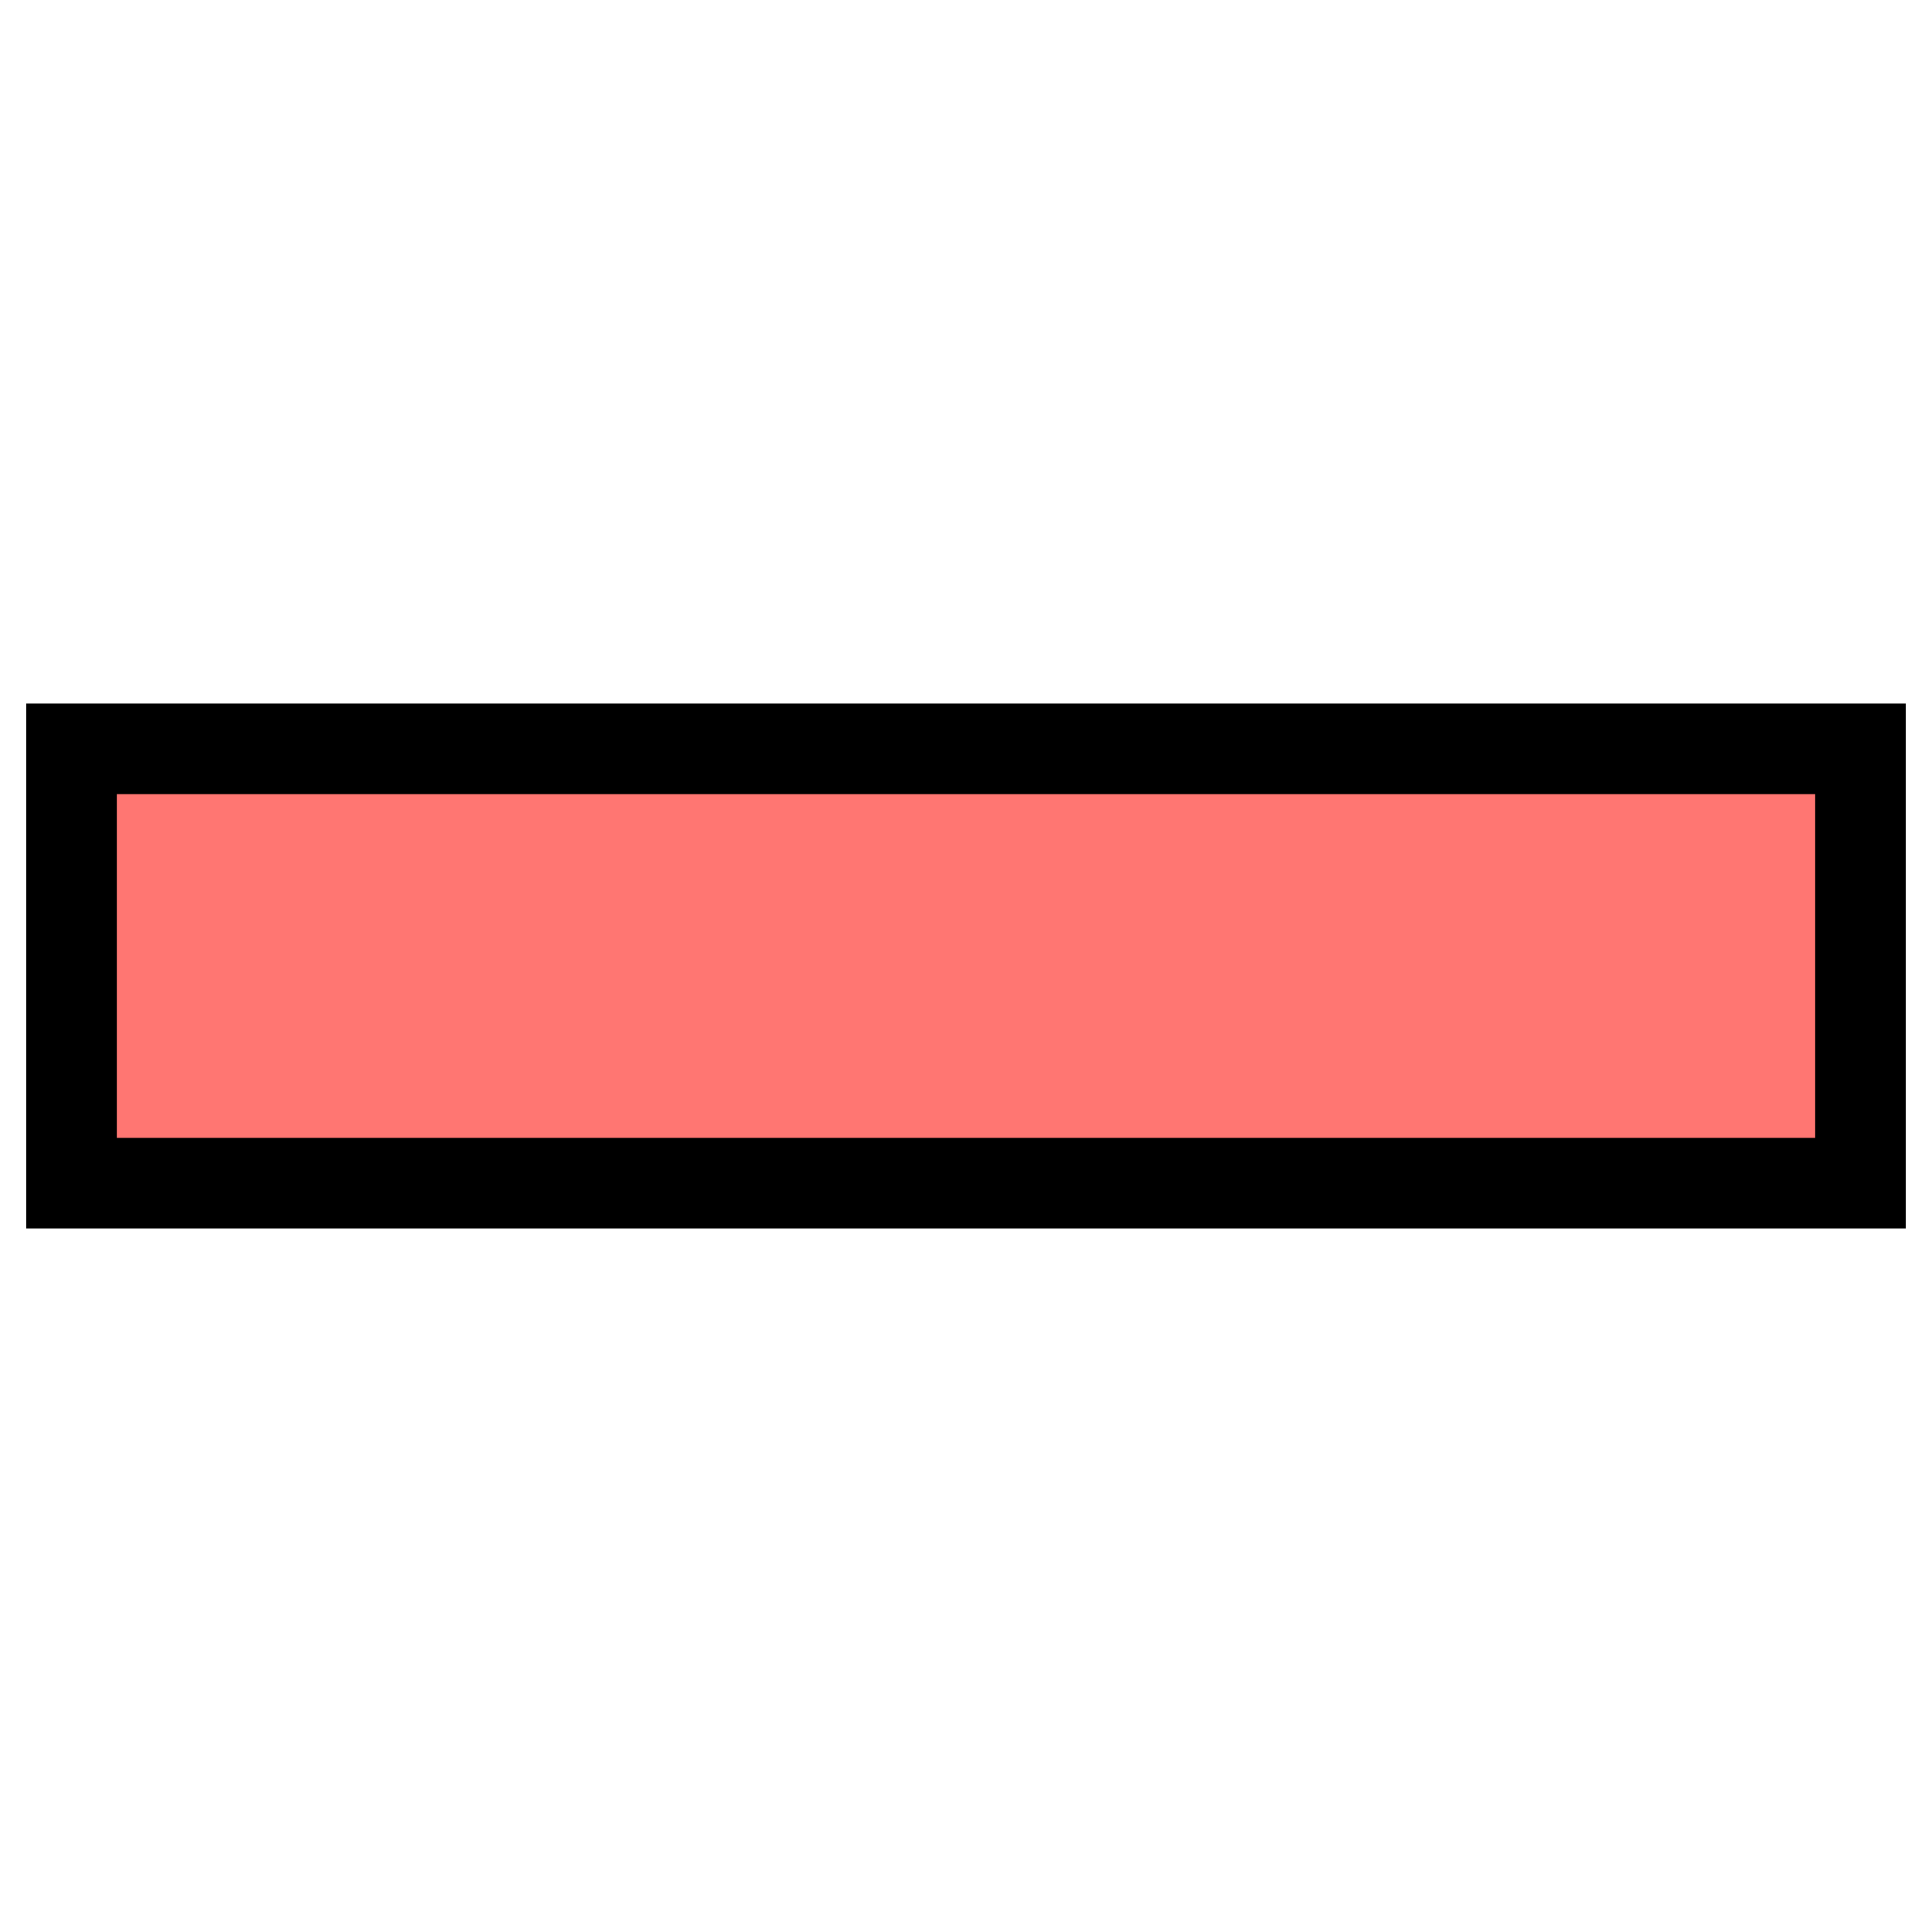
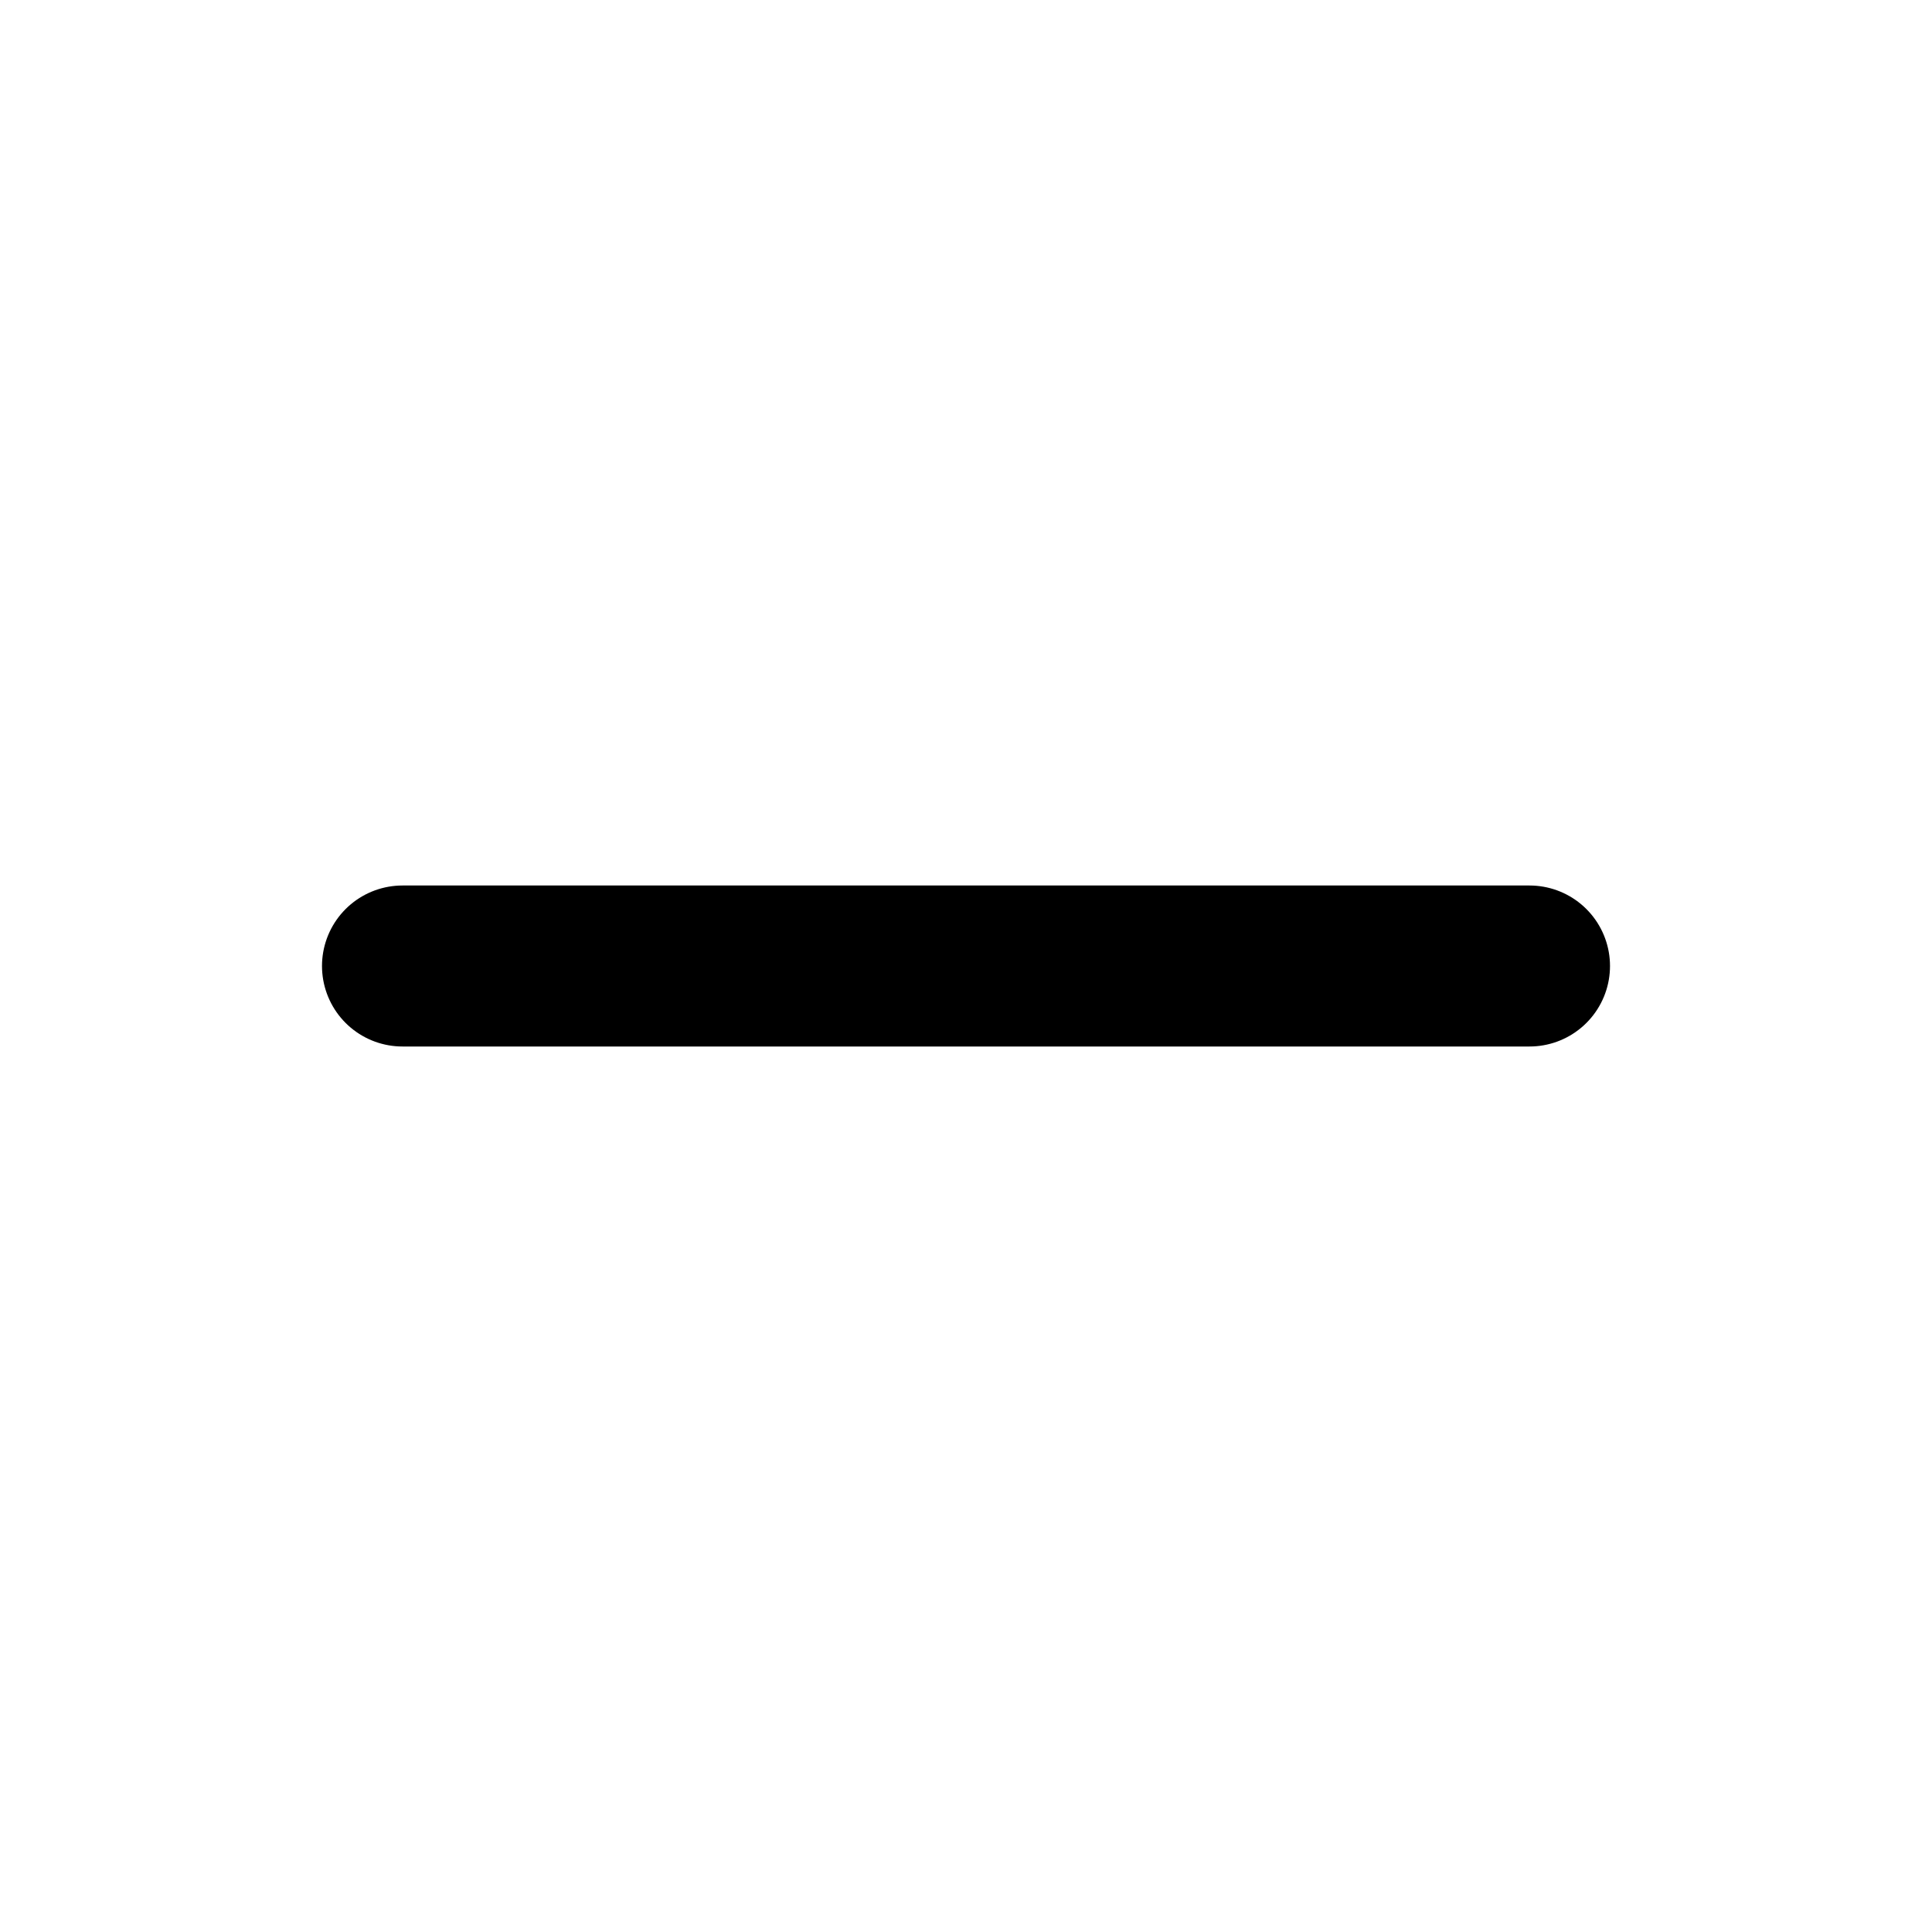
- <svg xmlns="http://www.w3.org/2000/svg" xmlns:xlink="http://www.w3.org/1999/xlink" width="64" height="64" id="svg2646" version="1.0">
-   <defs id="defs2648">
-     <linearGradient id="linearGradient3169">
-       <stop style="stop-color:#0000ff;stop-opacity:1;" offset="0" id="stop3171" />
-       <stop style="stop-color:#000067;stop-opacity:1;" offset="1" id="stop3173" />
-     </linearGradient>
-     <linearGradient id="linearGradient4766">
-       <stop style="stop-color:#784421;stop-opacity:1;" offset="0" id="stop4768" />
-       <stop style="stop-color:#3d2210;stop-opacity:0;" offset="1" id="stop4770" />
-     </linearGradient>
-     <linearGradient id="linearGradient4758">
-       <stop style="stop-color:#a05a2c;stop-opacity:1;" offset="0" id="stop4760" />
-       <stop style="stop-color:#3d2210;stop-opacity:1;" offset="1" id="stop4762" />
-     </linearGradient>
-     <linearGradient xlink:href="#linearGradient4758" id="linearGradient3508" gradientUnits="userSpaceOnUse" gradientTransform="matrix(0.9650128,0,0,0.9948433,-449.7056,-312.8093)" x1="590.622" y1="434.752" x2="698.54" y2="517.792" />
-     <linearGradient xlink:href="#linearGradient4766" id="linearGradient3510" gradientUnits="userSpaceOnUse" gradientTransform="matrix(0.9650128,0,0,0.9948433,-449.7056,-312.8093)" x1="661.244" y1="602.908" x2="431.5" y2="201.548" />
-     <radialGradient xlink:href="#linearGradient3169" id="radialGradient3512" gradientUnits="userSpaceOnUse" gradientTransform="matrix(1,0,0,0.2116376,0,44.25719)" cx="120.074" cy="56.138" fx="120.074" fy="56.138" r="82.79" />
-     <linearGradient xlink:href="#linearGradient4758" id="linearGradient3514" gradientUnits="userSpaceOnUse" gradientTransform="matrix(0.9650128,0,0,0.9948433,-449.7056,-312.8093)" x1="590.622" y1="434.752" x2="698.54" y2="517.792" />
-     <linearGradient xlink:href="#linearGradient4766" id="linearGradient3516" gradientUnits="userSpaceOnUse" gradientTransform="matrix(0.9650128,0,0,0.9948433,-449.7056,-312.8093)" x1="661.244" y1="602.908" x2="431.5" y2="201.548" />
-     <radialGradient xlink:href="#linearGradient3169" id="radialGradient3518" gradientUnits="userSpaceOnUse" gradientTransform="matrix(1,0,0,0.2116376,0,44.25719)" cx="120.074" cy="56.138" fx="120.074" fy="56.138" r="82.79" />
-     <linearGradient xlink:href="#linearGradient4758" id="linearGradient3520" gradientUnits="userSpaceOnUse" gradientTransform="matrix(0.9650128,0,0,0.9948433,-449.7056,-312.8093)" x1="590.622" y1="434.752" x2="698.54" y2="517.792" />
-     <linearGradient xlink:href="#linearGradient4766" id="linearGradient3522" gradientUnits="userSpaceOnUse" gradientTransform="matrix(0.9650128,0,0,0.9948433,-449.7056,-312.8093)" x1="661.244" y1="602.908" x2="431.5" y2="201.548" />
-     <radialGradient xlink:href="#linearGradient3169" id="radialGradient3524" gradientUnits="userSpaceOnUse" gradientTransform="matrix(1,0,0,0.2116376,0,44.25719)" cx="120.074" cy="56.138" fx="120.074" fy="56.138" r="82.79" />
-   </defs>
-   <g id="layer1" style="display:inline" />
-   <g id="layer2" style="display:inline">
-     <rect style="fill:#ff7672;fill-opacity:1;fill-rule:nonzero;stroke:#000000;stroke-width:3;stroke-miterlimit:4;stroke-dasharray:none;stroke-opacity:1;display:inline" id="rect3548" width="14.387" height="59.26" x="24.807" y="-61.63" transform="matrix(0,1,-1,0,0,0)" />
-   </g>
+ <svg xmlns="http://www.w3.org/2000/svg" viewBox="0 0 24 24" fill="none" stroke="currentColor" stroke-width="2" stroke-linecap="round" stroke-linejoin="round">
+   <path d="M5 12h14" />
</svg>
